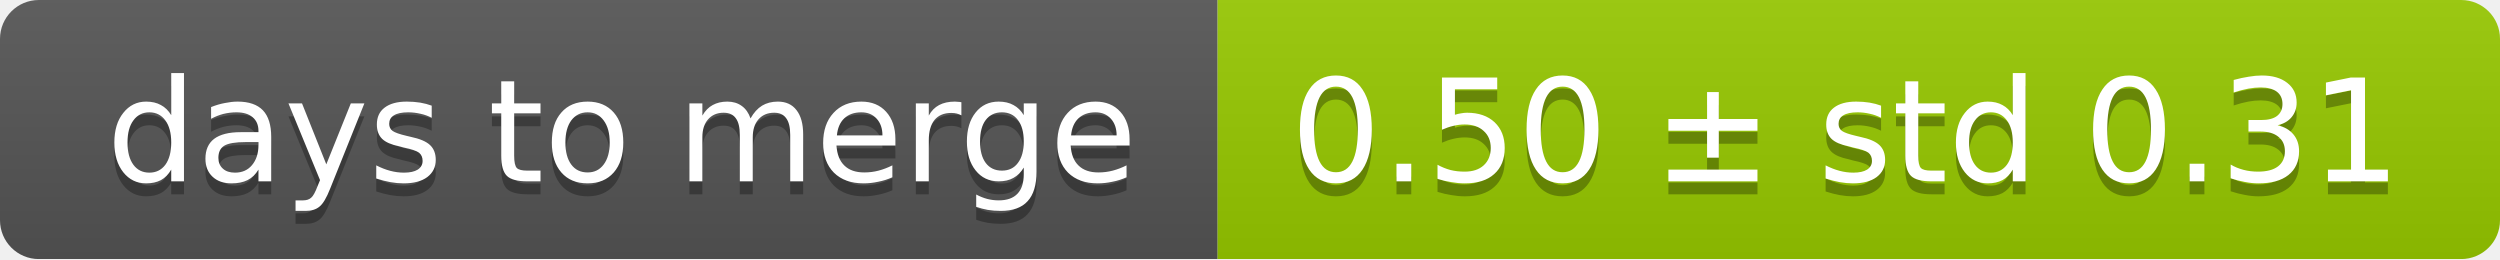
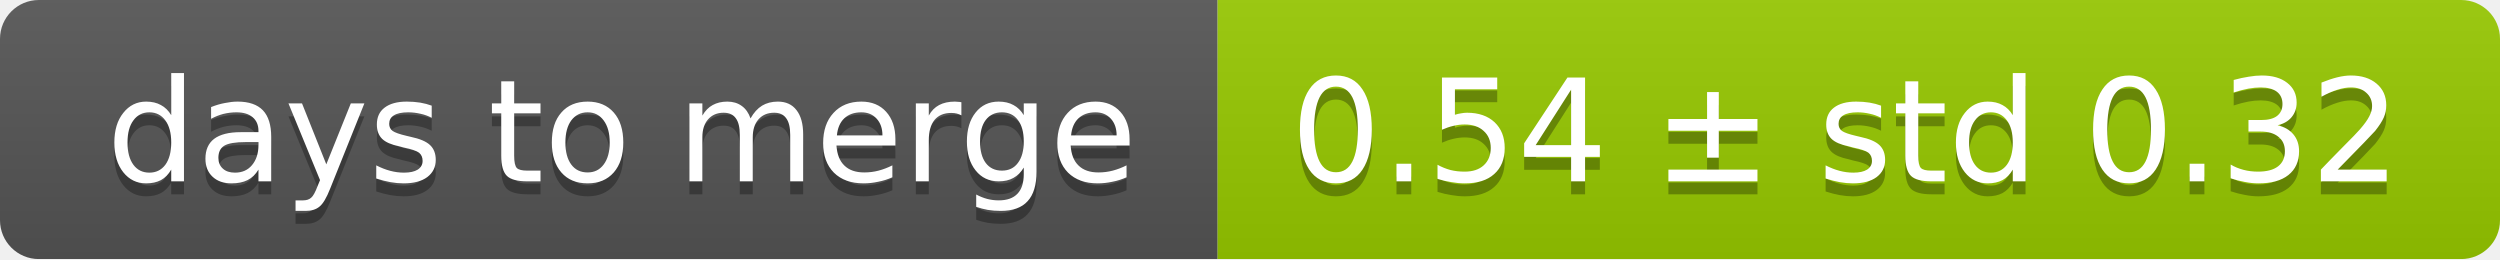
<svg xmlns="http://www.w3.org/2000/svg" width="193" height="20">
  <linearGradient id="smooth" x2="0" y2="100%">
    <stop offset="0" stop-color="#bbb" stop-opacity=".1" />
    <stop offset="1" stop-opacity=".1" />
  </linearGradient>
  <mask id="round">
    <rect width="193" height="20" rx="3" fill="#fff" />
  </mask>
  <g mask="url(#round)">
    <rect width="94" height="20" fill="#555" />
    <rect x="94" width="99" height="20" fill="#97ca00" />
    <rect width="193" height="20" fill="url(#smooth)" />
  </g>
  <g fill="#fff" text-anchor="middle" font-family="DejaVu Sans,Verdana,Geneva,sans-serif" font-size="11">
    <text x="48" y="15" fill="#010101" fill-opacity=".3">days to merge</text>
    <text x="48" y="14">days to merge</text>
-     <text x="142.5" y="15" fill="#010101" fill-opacity=".3">0.50 ± std 0.31</text>
-     <text x="142.5" y="14">0.50 ± std 0.31</text>
+     <text x="142.5" y="15" fill="#010101" fill-opacity=".3">0.54 ± std 0.32</text>
+     <text x="142.5" y="14">0.54 ± std 0.32</text>
  </g>
</svg>
